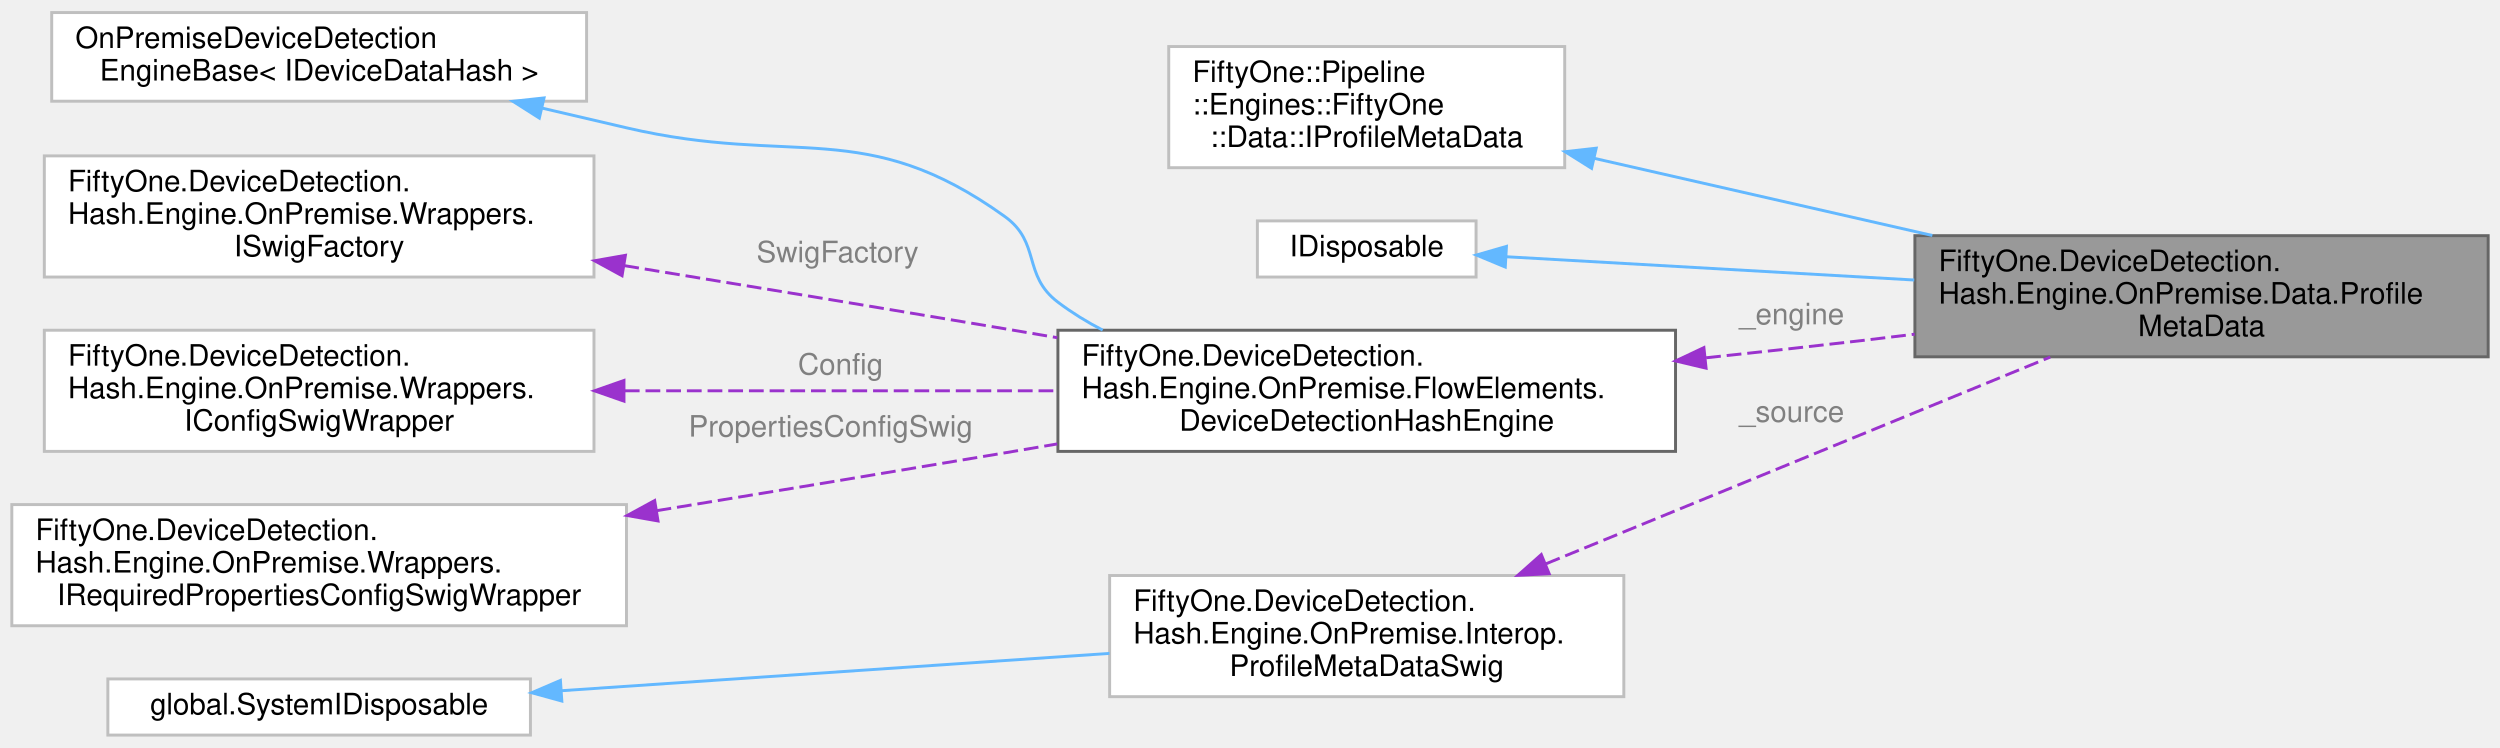
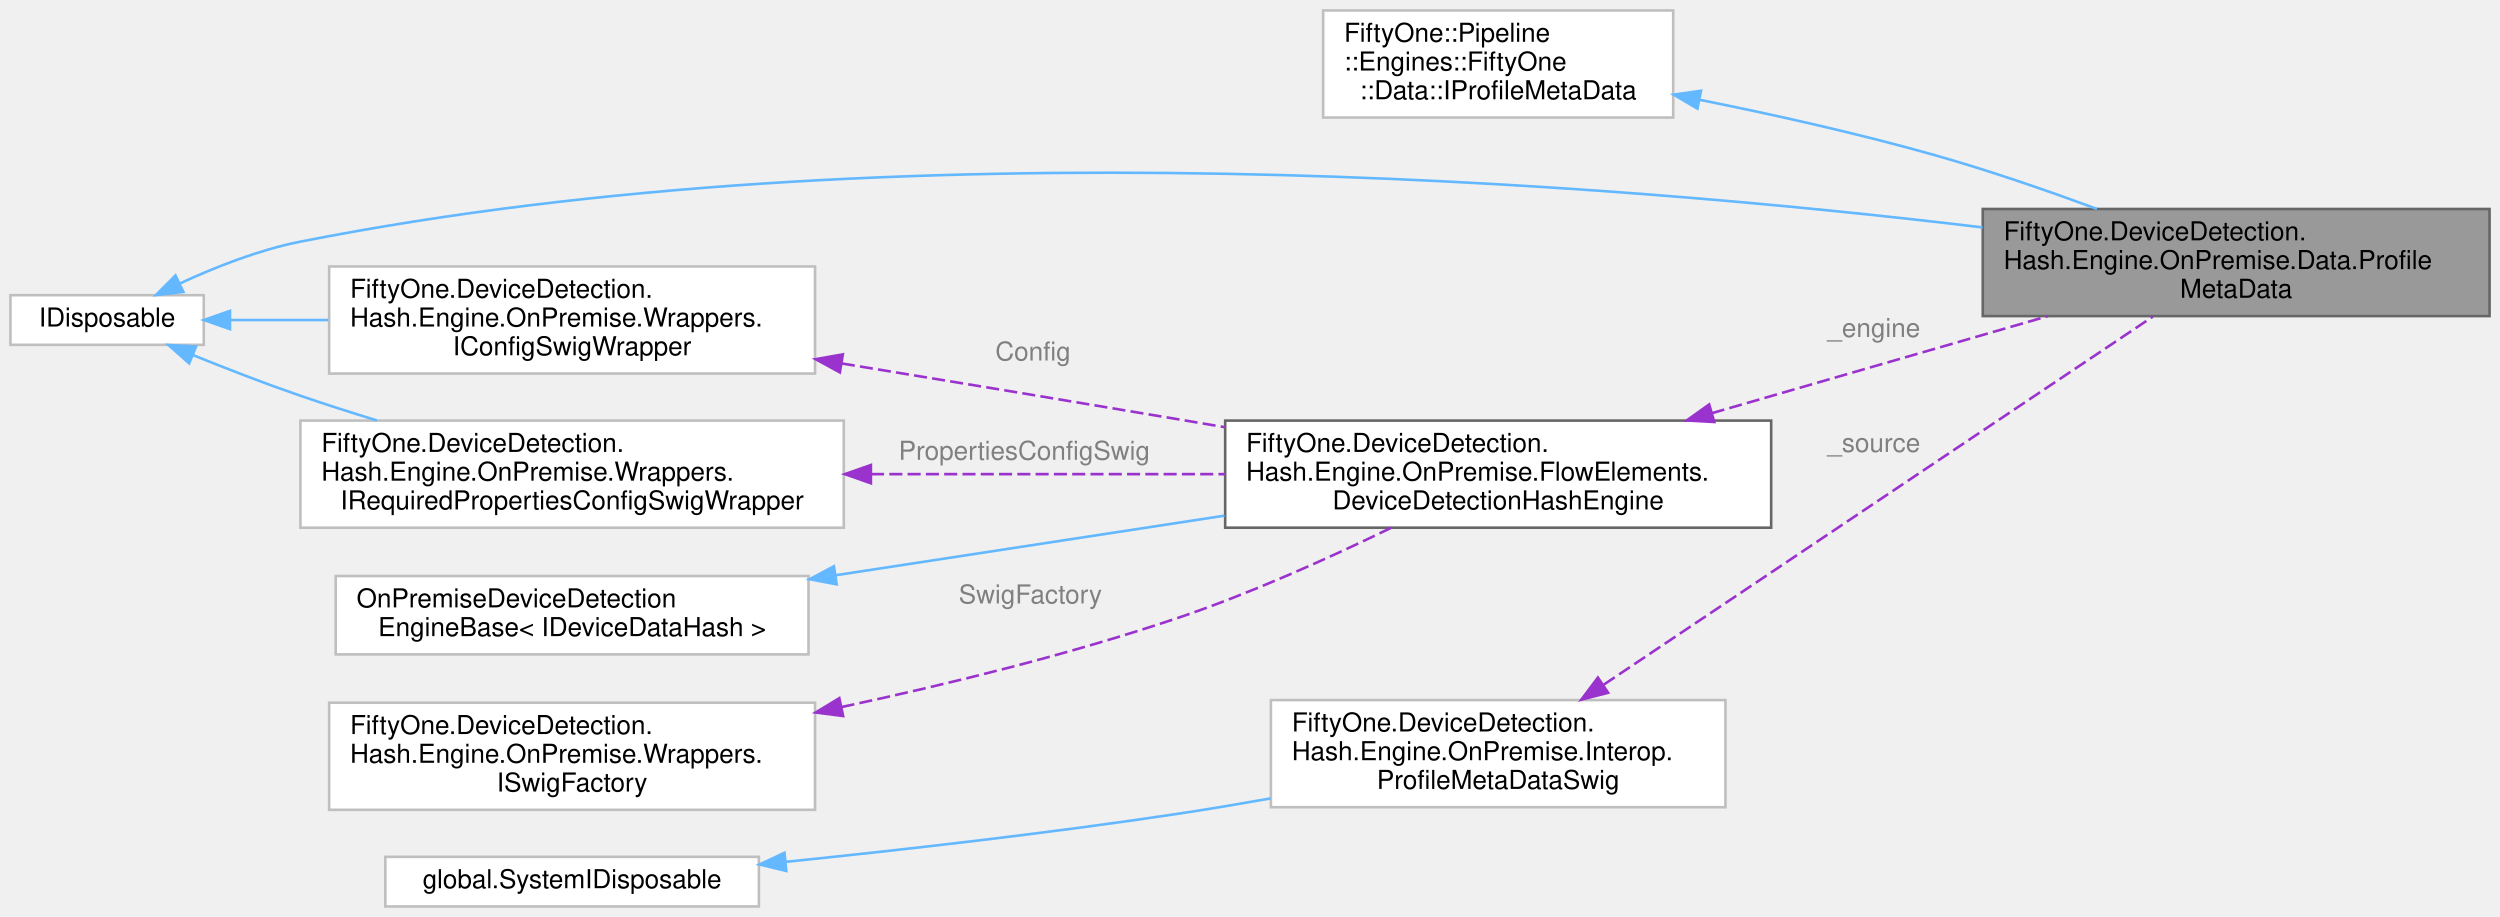
- <svg xmlns="http://www.w3.org/2000/svg" xmlns:xlink="http://www.w3.org/1999/xlink" width="846pt" height="253pt" viewBox="0.00 0.00 846.00 252.50">
-   <g id="graph0" class="graph" transform="scale(1 1) rotate(0) translate(4 248.5)">
+ <svg xmlns="http://www.w3.org/2000/svg" xmlns:xlink="http://www.w3.org/1999/xlink" width="957pt" height="351pt" viewBox="0.00 0.00 957.00 351.00">
+   <g id="graph0" class="graph" transform="scale(1 1) rotate(0) translate(4 347)">
    <g id="Node000001" class="node">
      <g id="a_Node000001">
        <a xlink:title="Data class that contains meta-data relating to a specific profile.">
-           <polygon fill="#999999" stroke="#666666" points="838,-169 644,-169 644,-128 838,-128 838,-169" />
-           <text text-anchor="start" x="652" y="-157" font-family="Helvetica,sans-Serif" font-size="10.00">FiftyOne.DeviceDetection.</text>
-           <text text-anchor="start" x="652" y="-146" font-family="Helvetica,sans-Serif" font-size="10.00">Hash.Engine.OnPremise.Data.Profile</text>
-           <text text-anchor="middle" x="741" y="-135" font-family="Helvetica,sans-Serif" font-size="10.00">MetaData</text>
+           <polygon fill="#999999" stroke="#666666" points="949,-267 755,-267 755,-226 949,-226 949,-267" />
+           <text text-anchor="start" x="763" y="-255" font-family="Helvetica,sans-Serif" font-size="10.00">FiftyOne.DeviceDetection.</text>
+           <text text-anchor="start" x="763" y="-244" font-family="Helvetica,sans-Serif" font-size="10.00">Hash.Engine.OnPremise.Data.Profile</text>
+           <text text-anchor="middle" x="852" y="-233" font-family="Helvetica,sans-Serif" font-size="10.00">MetaData</text>
        </a>
      </g>
    </g>
    <g id="Node000002" class="node">
      <g id="a_Node000002">
        <a target="_parent" xlink:href="../../pipeline-dotnet/4.4/interface_fifty_one_1_1_pipeline_1_1_engines_1_1_fifty_one_1_1_data_1_1_i_profile_meta_data.html" xlink:title=" ">
-           <polygon fill="white" stroke="#bfbfbf" points="525.5,-233 391.5,-233 391.5,-192 525.5,-192 525.5,-233" />
-           <text text-anchor="start" x="399.5" y="-221" font-family="Helvetica,sans-Serif" font-size="10.00">FiftyOne::Pipeline</text>
-           <text text-anchor="start" x="399.5" y="-210" font-family="Helvetica,sans-Serif" font-size="10.00">::Engines::FiftyOne</text>
-           <text text-anchor="middle" x="458.5" y="-199" font-family="Helvetica,sans-Serif" font-size="10.00">::Data::IProfileMetaData</text>
+           <polygon fill="white" stroke="#bfbfbf" points="636.5,-343 502.5,-343 502.5,-302 636.5,-302 636.5,-343" />
+           <text text-anchor="start" x="510.5" y="-331" font-family="Helvetica,sans-Serif" font-size="10.00">FiftyOne::Pipeline</text>
+           <text text-anchor="start" x="510.5" y="-320" font-family="Helvetica,sans-Serif" font-size="10.00">::Engines::FiftyOne</text>
+           <text text-anchor="middle" x="569.5" y="-309" font-family="Helvetica,sans-Serif" font-size="10.00">::Data::IProfileMetaData</text>
        </a>
      </g>
    </g>
    <g id="edge1_Node000001_Node000002" class="edge">
      <g id="a_edge1_Node000001_Node000002">
        <a xlink:title=" ">
-           <path fill="none" stroke="#63b8ff" d="M535.39,-195.19C570.71,-187.13 612.98,-177.48 649.91,-169.06" />
-           <polygon fill="#63b8ff" stroke="#63b8ff" points="534.59,-191.78 525.62,-197.41 536.15,-198.6 534.59,-191.78" />
+           <path fill="none" stroke="#63b8ff" d="M646.57,-308.81C675.14,-303.07 707.77,-295.79 737,-287.5 757.44,-281.71 779.49,-274.1 798.71,-267.02" />
+           <polygon fill="#63b8ff" stroke="#63b8ff" points="645.78,-305.4 636.65,-310.77 647.14,-312.26 645.78,-305.4" />
        </a>
      </g>
    </g>
    <g id="Node000003" class="node">
      <g id="a_Node000003">
        <a xlink:title=" ">
-           <polygon fill="white" stroke="#bfbfbf" points="495.5,-174 421.5,-174 421.5,-155 495.5,-155 495.5,-174" />
-           <text text-anchor="middle" x="458.5" y="-162" font-family="Helvetica,sans-Serif" font-size="10.00">IDisposable</text>
+           <polygon fill="white" stroke="#bfbfbf" points="74,-234 0,-234 0,-215 74,-215 74,-234" />
+           <text text-anchor="middle" x="37" y="-222" font-family="Helvetica,sans-Serif" font-size="10.00">IDisposable</text>
        </a>
      </g>
    </g>
    <g id="edge2_Node000001_Node000003" class="edge">
      <g id="a_edge2_Node000001_Node000003">
        <a xlink:title=" ">
-           <path fill="none" stroke="#63b8ff" d="M505.69,-161.87C543.1,-159.73 597.06,-156.65 643.78,-153.99" />
-           <polygon fill="#63b8ff" stroke="#63b8ff" points="505.38,-158.38 495.6,-162.44 505.78,-165.37 505.38,-158.38" />
+           <path fill="none" stroke="#63b8ff" d="M64.84,-238.48C78.31,-244.72 95.1,-251.36 111,-254.5 338.36,-299.4 612.7,-277.05 754.94,-259.94" />
+           <polygon fill="#63b8ff" stroke="#63b8ff" points="66.21,-235.25 55.69,-234.06 63.17,-241.56 66.21,-235.25" />
+         </a>
+       </g>
+     </g>
+     <g id="Node000007" class="node">
+       <g id="a_Node000007">
+         <a xlink:title=" ">
+           <polygon fill="white" stroke="#bfbfbf" points="308,-245 122,-245 122,-204 308,-204 308,-245" />
+           <text text-anchor="start" x="130" y="-233" font-family="Helvetica,sans-Serif" font-size="10.00">FiftyOne.DeviceDetection.</text>
+           <text text-anchor="start" x="130" y="-222" font-family="Helvetica,sans-Serif" font-size="10.00">Hash.Engine.OnPremise.Wrappers.</text>
+           <text text-anchor="middle" x="215" y="-211" font-family="Helvetica,sans-Serif" font-size="10.00">IConfigSwigWrapper</text>
+         </a>
+       </g>
+     </g>
+     <g id="edge7_Node000007_Node000003" class="edge">
+       <g id="a_edge7_Node000007_Node000003">
+         <a xlink:title=" ">
+           <path fill="none" stroke="#63b8ff" d="M84.29,-224.5C95.86,-224.5 108.69,-224.5 121.64,-224.5" />
+           <polygon fill="#63b8ff" stroke="#63b8ff" points="84.04,-221 74.04,-224.5 84.04,-228 84.04,-221" />
+         </a>
+       </g>
+     </g>
+     <g id="Node000008" class="node">
+       <g id="a_Node000008">
+         <a xlink:title=" ">
+           <polygon fill="white" stroke="#bfbfbf" points="319,-186 111,-186 111,-145 319,-145 319,-186" />
+           <text text-anchor="start" x="119" y="-174" font-family="Helvetica,sans-Serif" font-size="10.00">FiftyOne.DeviceDetection.</text>
+           <text text-anchor="start" x="119" y="-163" font-family="Helvetica,sans-Serif" font-size="10.00">Hash.Engine.OnPremise.Wrappers.</text>
+           <text text-anchor="middle" x="215" y="-152" font-family="Helvetica,sans-Serif" font-size="10.00">IRequiredPropertiesConfigSwigWrapper</text>
+         </a>
+       </g>
+     </g>
+     <g id="edge9_Node000008_Node000003" class="edge">
+       <g id="a_edge9_Node000008_Node000003">
+         <a xlink:title=" ">
+           <path fill="none" stroke="#63b8ff" d="M69.74,-211.13C82.47,-205.97 97.33,-200.19 111,-195.5 120.42,-192.26 130.41,-189.07 140.31,-186.04" />
+           <polygon fill="#63b8ff" stroke="#63b8ff" points="68.41,-207.9 60.48,-214.93 71.06,-214.37 68.41,-207.9" />
        </a>
      </g>
    </g>
    <g id="Node000004" class="node">
      <g id="a_Node000004">
        <a xlink:href="class_fifty_one_1_1_device_detection_1_1_hash_1_1_engine_1_1_on_premise_1_1_flow_elements_1_1_device_detection_hash_engine.html" target="_top" xlink:title="Hash device detection engine.">
-           <polygon fill="white" stroke="#666666" points="563,-137 354,-137 354,-96 563,-96 563,-137" />
-           <text text-anchor="start" x="362" y="-125" font-family="Helvetica,sans-Serif" font-size="10.00">FiftyOne.DeviceDetection.</text>
-           <text text-anchor="start" x="362" y="-114" font-family="Helvetica,sans-Serif" font-size="10.00">Hash.Engine.OnPremise.FlowElements.</text>
-           <text text-anchor="middle" x="458.5" y="-103" font-family="Helvetica,sans-Serif" font-size="10.00">DeviceDetectionHashEngine</text>
+           <polygon fill="white" stroke="#666666" points="674,-186 465,-186 465,-145 674,-145 674,-186" />
+           <text text-anchor="start" x="473" y="-174" font-family="Helvetica,sans-Serif" font-size="10.00">FiftyOne.DeviceDetection.</text>
+           <text text-anchor="start" x="473" y="-163" font-family="Helvetica,sans-Serif" font-size="10.00">Hash.Engine.OnPremise.FlowElements.</text>
+           <text text-anchor="middle" x="569.5" y="-152" font-family="Helvetica,sans-Serif" font-size="10.00">DeviceDetectionHashEngine</text>
        </a>
      </g>
    </g>
    <g id="edge3_Node000001_Node000004" class="edge">
      <g id="a_edge3_Node000001_Node000004">
        <a xlink:title=" ">
-           <path fill="none" stroke="#9a32cd" stroke-dasharray="5,2" d="M573.35,-127.68C590.99,-129.54 608.99,-131.51 626,-133.5 631.85,-134.18 637.86,-134.91 643.93,-135.66" />
-           <polygon fill="#9a32cd" stroke="#9a32cd" points="573.33,-124.16 563.02,-126.6 572.6,-131.12 573.33,-124.16" />
+           <path fill="none" stroke="#9a32cd" stroke-dasharray="5,2" d="M651.25,-188.82C691.9,-200.56 740.73,-214.66 779.93,-225.98" />
+           <polygon fill="#9a32cd" stroke="#9a32cd" points="652.22,-185.46 641.64,-186.04 650.28,-192.18 652.22,-185.46" />
        </a>
      </g>
-       <text text-anchor="start" x="584.5" y="-139" font-family="Helvetica,sans-Serif" font-size="10.00" fill="grey">_engine</text>
+       <text text-anchor="start" x="695.5" y="-218" font-family="Helvetica,sans-Serif" font-size="10.00" fill="grey">_engine</text>
    </g>
    <g id="Node000005" class="node">
      <g id="a_Node000005">
        <a xlink:title=" ">
-           <polygon fill="white" stroke="#bfbfbf" points="194.5,-244.5 13.5,-244.5 13.5,-214.5 194.5,-214.5 194.5,-244.5" />
-           <text text-anchor="start" x="21.5" y="-232.5" font-family="Helvetica,sans-Serif" font-size="10.00">OnPremiseDeviceDetection</text>
-           <text text-anchor="middle" x="104" y="-221.5" font-family="Helvetica,sans-Serif" font-size="10.00">EngineBase&lt; IDeviceDataHash &gt;</text>
+           <polygon fill="white" stroke="#bfbfbf" points="305.5,-126.5 124.5,-126.5 124.5,-96.5 305.5,-96.5 305.5,-126.5" />
+           <text text-anchor="start" x="132.5" y="-114.5" font-family="Helvetica,sans-Serif" font-size="10.00">OnPremiseDeviceDetection</text>
+           <text text-anchor="middle" x="215" y="-103.5" font-family="Helvetica,sans-Serif" font-size="10.00">EngineBase&lt; IDeviceDataHash &gt;</text>
        </a>
      </g>
    </g>
    <g id="edge4_Node000004_Node000005" class="edge">
      <g id="a_edge4_Node000004_Node000005">
        <a xlink:title=" ">
-           <path fill="none" stroke="#63b8ff" d="M179.5,-212.15C189.09,-209.92 198.78,-207.66 208,-205.5 264.9,-192.2 288.54,-209.58 336,-175.5 348.32,-166.65 341.91,-155.67 354,-146.5 358.7,-142.94 363.8,-139.8 369.15,-137.03" />
-           <polygon fill="#63b8ff" stroke="#63b8ff" points="178.51,-208.79 169.56,-214.47 180.1,-215.61 178.51,-208.79" />
+           <path fill="none" stroke="#63b8ff" d="M315.95,-126.81C362.47,-133.94 417.77,-142.41 464.75,-149.61" />
+           <polygon fill="#63b8ff" stroke="#63b8ff" points="316.28,-123.32 305.86,-125.27 315.22,-130.24 316.28,-123.32" />
        </a>
      </g>
    </g>
    <g id="Node000006" class="node">
      <g id="a_Node000006">
        <a xlink:title=" ">
-           <polygon fill="white" stroke="#bfbfbf" points="197,-196 11,-196 11,-155 197,-155 197,-196" />
-           <text text-anchor="start" x="19" y="-184" font-family="Helvetica,sans-Serif" font-size="10.00">FiftyOne.DeviceDetection.</text>
-           <text text-anchor="start" x="19" y="-173" font-family="Helvetica,sans-Serif" font-size="10.00">Hash.Engine.OnPremise.Wrappers.</text>
-           <text text-anchor="middle" x="104" y="-162" font-family="Helvetica,sans-Serif" font-size="10.00">ISwigFactory</text>
+           <polygon fill="white" stroke="#bfbfbf" points="308,-78 122,-78 122,-37 308,-37 308,-78" />
+           <text text-anchor="start" x="130" y="-66" font-family="Helvetica,sans-Serif" font-size="10.00">FiftyOne.DeviceDetection.</text>
+           <text text-anchor="start" x="130" y="-55" font-family="Helvetica,sans-Serif" font-size="10.00">Hash.Engine.OnPremise.Wrappers.</text>
+           <text text-anchor="middle" x="215" y="-44" font-family="Helvetica,sans-Serif" font-size="10.00">ISwigFactory</text>
        </a>
      </g>
    </g>
    <g id="edge5_Node000004_Node000006" class="edge">
      <g id="a_edge5_Node000004_Node000006">
        <a xlink:title=" ">
-           <path fill="none" stroke="#9a32cd" stroke-dasharray="5,2" d="M207.27,-158.86C247.41,-152.28 293.88,-144.6 336,-137.5 341.8,-136.52 347.76,-135.51 353.78,-134.48" />
-           <polygon fill="#9a32cd" stroke="#9a32cd" points="206.5,-155.44 197.2,-160.51 207.64,-162.35 206.5,-155.44" />
+           <path fill="none" stroke="#9a32cd" stroke-dasharray="5,2" d="M318.14,-76.35C358.75,-85.03 405.58,-96.53 447,-110.5 474.97,-119.94 505.22,-133.61 528.54,-144.97" />
+           <polygon fill="#9a32cd" stroke="#9a32cd" points="318.74,-72.9 308.23,-74.26 317.29,-79.75 318.74,-72.9" />
        </a>
      </g>
-       <text text-anchor="start" x="252" y="-160" font-family="Helvetica,sans-Serif" font-size="10.00" fill="grey">SwigFactory</text>
-     </g>
-     <g id="Node000007" class="node">
-       <g id="a_Node000007">
-         <a xlink:title=" ">
-           <polygon fill="white" stroke="#bfbfbf" points="197,-137 11,-137 11,-96 197,-96 197,-137" />
-           <text text-anchor="start" x="19" y="-125" font-family="Helvetica,sans-Serif" font-size="10.00">FiftyOne.DeviceDetection.</text>
-           <text text-anchor="start" x="19" y="-114" font-family="Helvetica,sans-Serif" font-size="10.00">Hash.Engine.OnPremise.Wrappers.</text>
-           <text text-anchor="middle" x="104" y="-103" font-family="Helvetica,sans-Serif" font-size="10.00">IConfigSwigWrapper</text>
-         </a>
-       </g>
+       <text text-anchor="start" x="363" y="-116" font-family="Helvetica,sans-Serif" font-size="10.00" fill="grey">SwigFactory</text>
    </g>
    <g id="edge6_Node000004_Node000007" class="edge">
      <g id="a_edge6_Node000004_Node000007">
        <a xlink:title=" ">
-           <path fill="none" stroke="#9a32cd" stroke-dasharray="5,2" d="M207.44,-116.5C253.43,-116.5 307.61,-116.5 353.76,-116.5" />
-           <polygon fill="#9a32cd" stroke="#9a32cd" points="207.15,-113 197.15,-116.5 207.15,-120 207.15,-113" />
+           <path fill="none" stroke="#9a32cd" stroke-dasharray="5,2" d="M318.27,-207.86C358.41,-201.28 404.88,-193.6 447,-186.5 452.8,-185.52 458.76,-184.51 464.78,-183.48" />
+           <polygon fill="#9a32cd" stroke="#9a32cd" points="317.5,-204.44 308.2,-209.51 318.64,-211.35 317.5,-204.44" />
        </a>
      </g>
-       <text text-anchor="start" x="266" y="-122" font-family="Helvetica,sans-Serif" font-size="10.00" fill="grey">Config</text>
+       <text text-anchor="start" x="377" y="-209" font-family="Helvetica,sans-Serif" font-size="10.00" fill="grey">Config</text>
    </g>
-     <g id="Node000008" class="node">
-       <g id="a_Node000008">
+     <g id="edge8_Node000004_Node000008" class="edge">
+       <g id="a_edge8_Node000004_Node000008">
        <a xlink:title=" ">
-           <polygon fill="white" stroke="#bfbfbf" points="208,-78 0,-78 0,-37 208,-37 208,-78" />
-           <text text-anchor="start" x="8" y="-66" font-family="Helvetica,sans-Serif" font-size="10.00">FiftyOne.DeviceDetection.</text>
-           <text text-anchor="start" x="8" y="-55" font-family="Helvetica,sans-Serif" font-size="10.00">Hash.Engine.OnPremise.Wrappers.</text>
-           <text text-anchor="middle" x="104" y="-44" font-family="Helvetica,sans-Serif" font-size="10.00">IRequiredPropertiesConfigSwigWrapper</text>
+           <path fill="none" stroke="#9a32cd" stroke-dasharray="5,2" d="M329.43,-165.5C372.92,-165.5 422.28,-165.5 464.82,-165.5" />
+           <polygon fill="#9a32cd" stroke="#9a32cd" points="329.38,-162 319.38,-165.5 329.38,-169 329.38,-162" />
        </a>
      </g>
-     </g>
-     <g id="edge7_Node000004_Node000008" class="edge">
-       <g id="a_edge7_Node000004_Node000008">
-         <a xlink:title=" ">
-           <path fill="none" stroke="#9a32cd" stroke-dasharray="5,2" d="M218.18,-75.93C255.69,-82.09 297.65,-89.03 336,-95.5 341.8,-96.48 347.76,-97.49 353.78,-98.52" />
-           <polygon fill="#9a32cd" stroke="#9a32cd" points="218.67,-72.46 208.23,-74.3 217.54,-79.37 218.67,-72.46" />
-         </a>
-       </g>
-       <text text-anchor="start" x="229" y="-101" font-family="Helvetica,sans-Serif" font-size="10.00" fill="grey">PropertiesConfigSwig</text>
+       <text text-anchor="start" x="340" y="-171" font-family="Helvetica,sans-Serif" font-size="10.00" fill="grey">PropertiesConfigSwig</text>
    </g>
    <g id="Node000009" class="node">
      <g id="a_Node000009">
        <a xlink:href="class_fifty_one_1_1_device_detection_1_1_hash_1_1_engine_1_1_on_premise_1_1_interop_1_1_profile_meta_data_swig.html" target="_top" xlink:title=" ">
-           <polygon fill="white" stroke="#bfbfbf" points="545.5,-54 371.5,-54 371.5,-13 545.5,-13 545.5,-54" />
-           <text text-anchor="start" x="379.5" y="-42" font-family="Helvetica,sans-Serif" font-size="10.00">FiftyOne.DeviceDetection.</text>
-           <text text-anchor="start" x="379.5" y="-31" font-family="Helvetica,sans-Serif" font-size="10.00">Hash.Engine.OnPremise.Interop.</text>
-           <text text-anchor="middle" x="458.5" y="-20" font-family="Helvetica,sans-Serif" font-size="10.00">ProfileMetaDataSwig</text>
+           <polygon fill="white" stroke="#bfbfbf" points="656.5,-79 482.5,-79 482.5,-38 656.5,-38 656.5,-79" />
+           <text text-anchor="start" x="490.5" y="-67" font-family="Helvetica,sans-Serif" font-size="10.00">FiftyOne.DeviceDetection.</text>
+           <text text-anchor="start" x="490.5" y="-56" font-family="Helvetica,sans-Serif" font-size="10.00">Hash.Engine.OnPremise.Interop.</text>
+           <text text-anchor="middle" x="569.5" y="-45" font-family="Helvetica,sans-Serif" font-size="10.00">ProfileMetaDataSwig</text>
        </a>
      </g>
    </g>
-     <g id="edge8_Node000001_Node000009" class="edge">
-       <g id="a_edge8_Node000001_Node000009">
+     <g id="edge10_Node000001_Node000009" class="edge">
+       <g id="a_edge10_Node000001_Node000009">
        <a xlink:title=" ">
-           <path fill="none" stroke="#9a32cd" stroke-dasharray="5,2" d="M519.18,-57.97C569.93,-78.78 641.98,-108.32 689.81,-127.92" />
-           <polygon fill="#9a32cd" stroke="#9a32cd" points="520.23,-54.61 509.65,-54.06 517.57,-61.09 520.23,-54.61" />
+           <path fill="none" stroke="#9a32cd" stroke-dasharray="5,2" d="M609.96,-84.95C666.37,-122.76 768.9,-191.47 820.13,-225.81" />
+           <polygon fill="#9a32cd" stroke="#9a32cd" points="611.58,-81.82 601.32,-79.16 607.68,-87.63 611.58,-81.82" />
        </a>
      </g>
-       <text text-anchor="start" x="584.5" y="-106" font-family="Helvetica,sans-Serif" font-size="10.00" fill="grey">_source</text>
+       <text text-anchor="start" x="695.5" y="-174" font-family="Helvetica,sans-Serif" font-size="10.00" fill="grey">_source</text>
    </g>
    <g id="Node000010" class="node">
      <g id="a_Node000010">
        <a xlink:title=" ">
-           <polygon fill="white" stroke="#bfbfbf" points="175.5,-19 32.5,-19 32.5,0 175.5,0 175.5,-19" />
-           <text text-anchor="middle" x="104" y="-7" font-family="Helvetica,sans-Serif" font-size="10.00">global.SystemIDisposable</text>
+           <polygon fill="white" stroke="#bfbfbf" points="286.5,-19 143.5,-19 143.5,0 286.5,0 286.5,-19" />
+           <text text-anchor="middle" x="215" y="-7" font-family="Helvetica,sans-Serif" font-size="10.00">global.SystemIDisposable</text>
        </a>
      </g>
    </g>
-     <g id="edge9_Node000009_Node000010" class="edge">
-       <g id="a_edge9_Node000009_Node000010">
+     <g id="edge11_Node000009_Node000010" class="edge">
+       <g id="a_edge11_Node000009_Node000010">
        <a xlink:title=" ">
-           <path fill="none" stroke="#63b8ff" d="M186.05,-15.02C241.51,-18.79 314.94,-23.79 371.44,-27.64" />
-           <polygon fill="#63b8ff" stroke="#63b8ff" points="186.12,-11.52 175.91,-14.33 185.65,-18.5 186.12,-11.52" />
+           <path fill="none" stroke="#63b8ff" d="M296.86,-17.1C341.28,-21.65 397.3,-28.01 447,-35.5 458.46,-37.23 470.5,-39.25 482.35,-41.37" />
+           <polygon fill="#63b8ff" stroke="#63b8ff" points="297,-13.6 286.69,-16.07 296.29,-20.56 297,-13.6" />
        </a>
      </g>
    </g>
  </g>
</svg>
